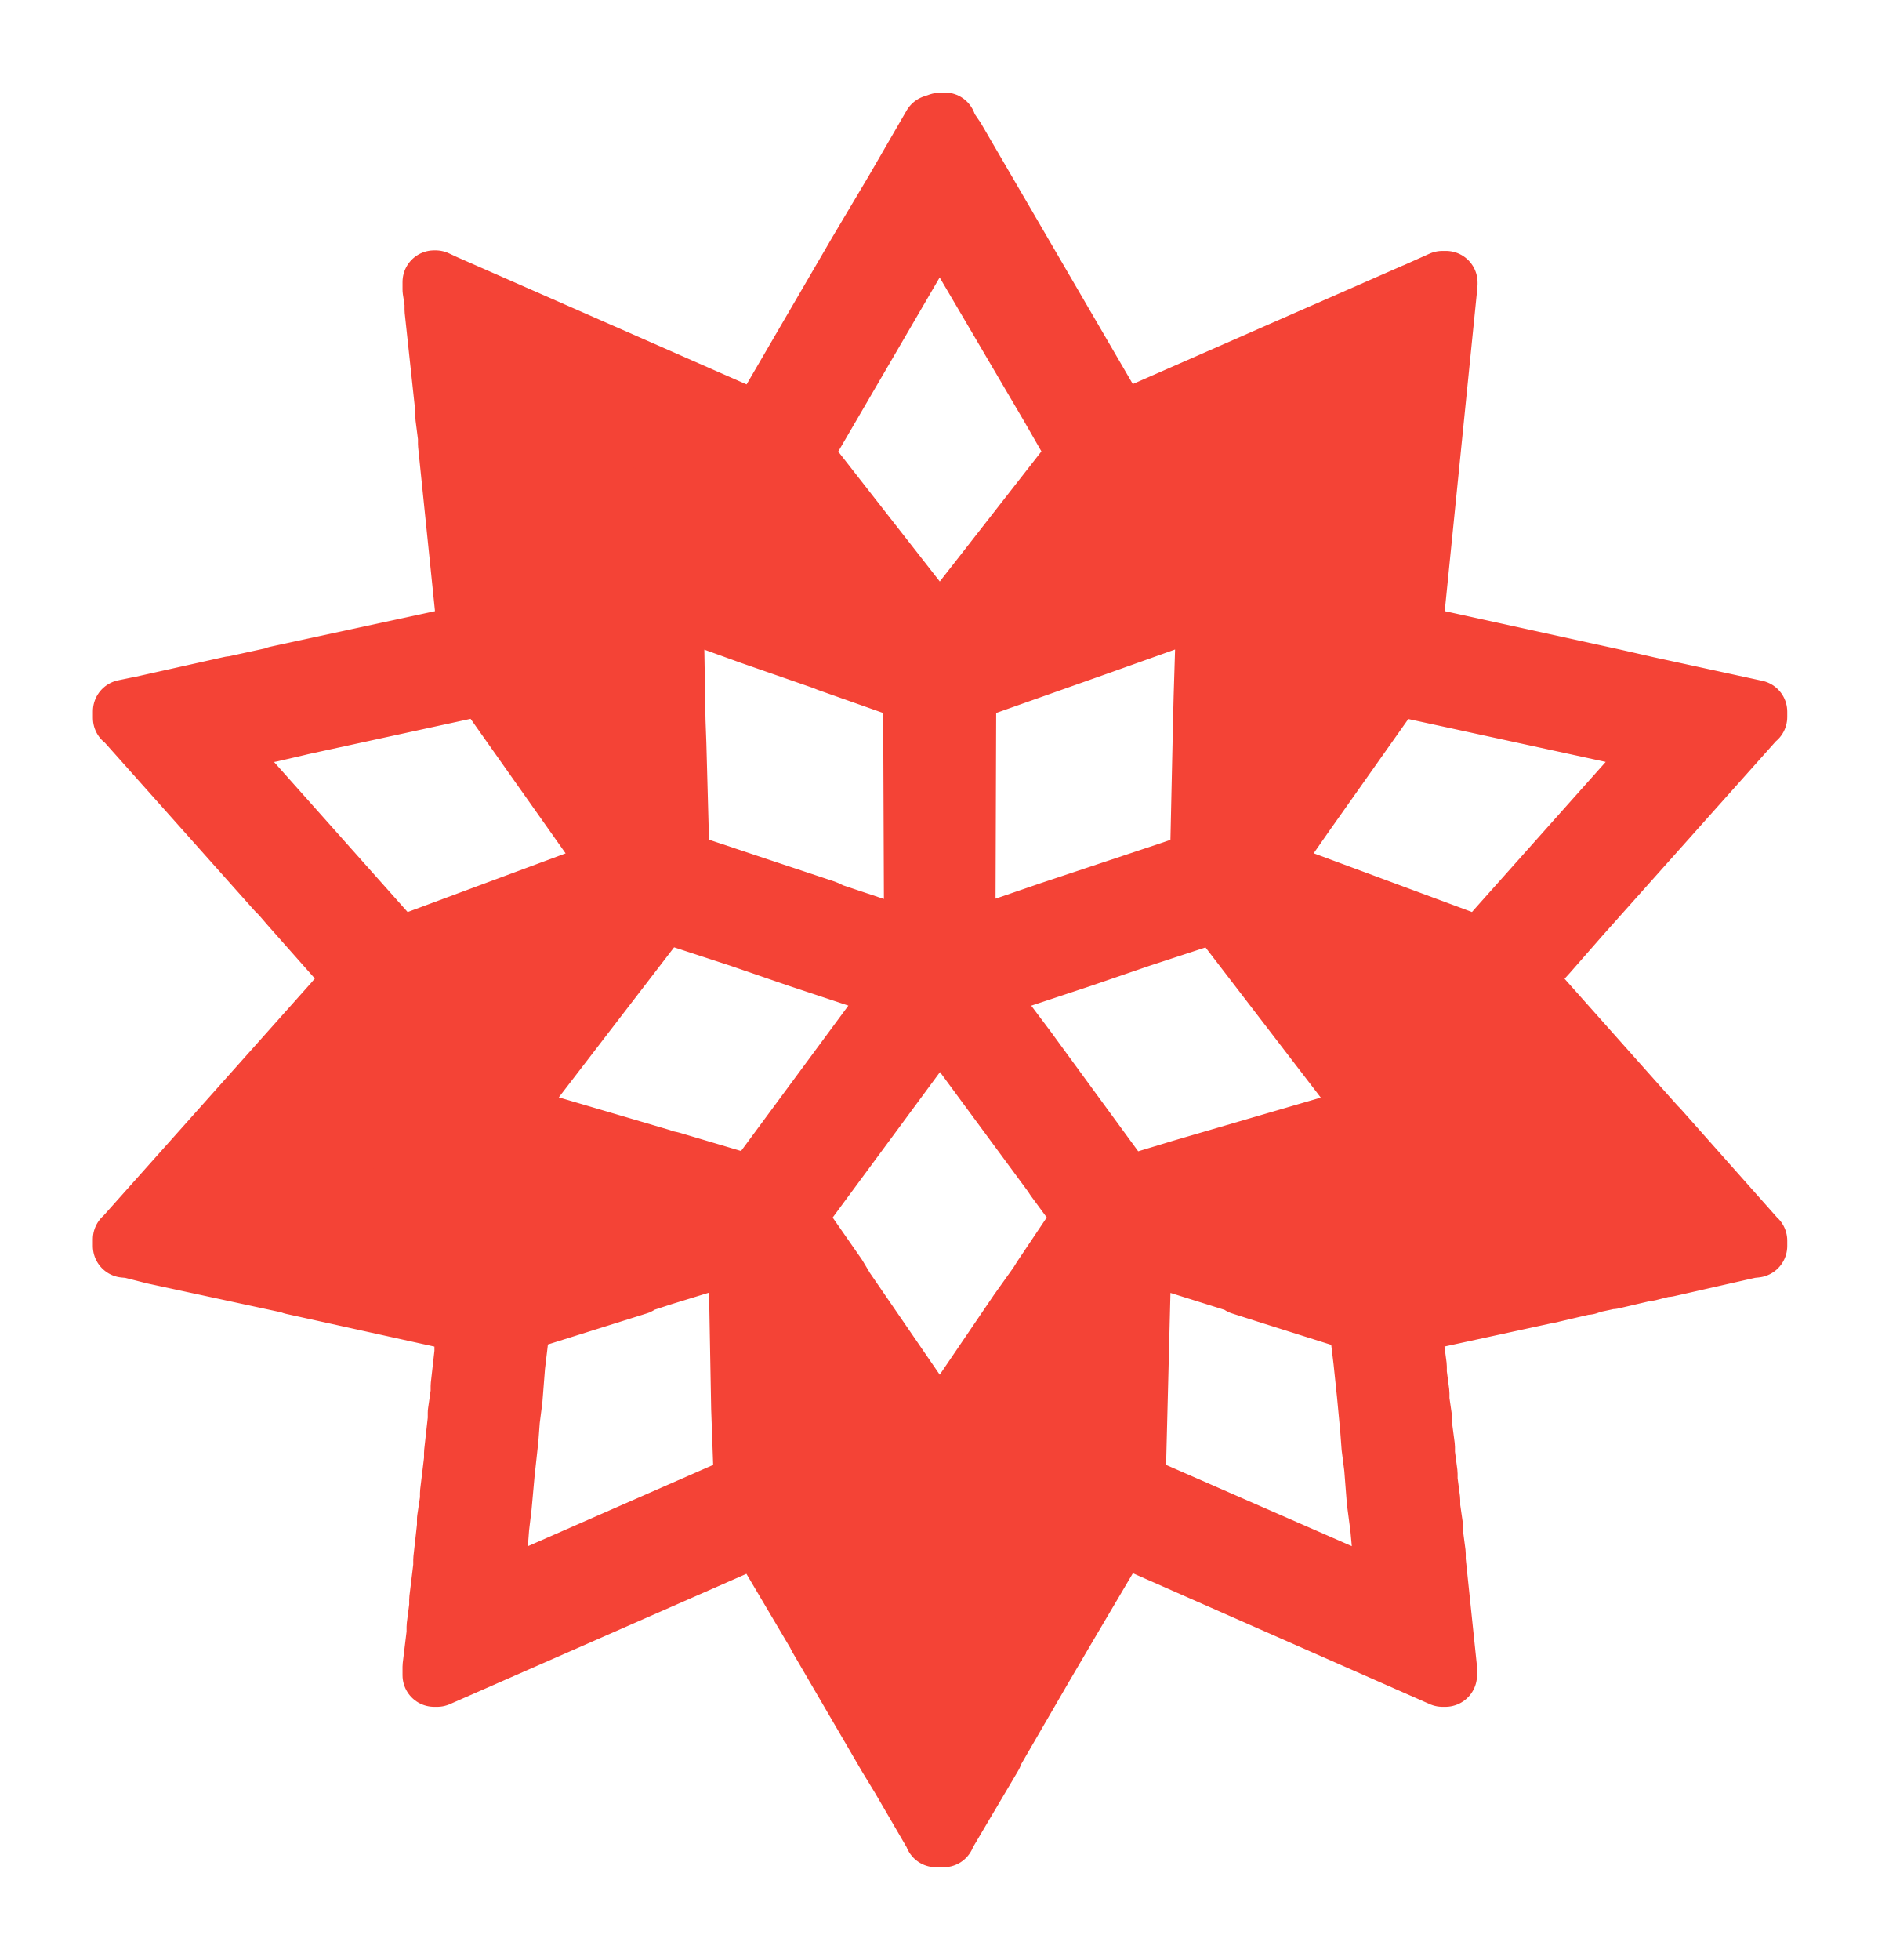
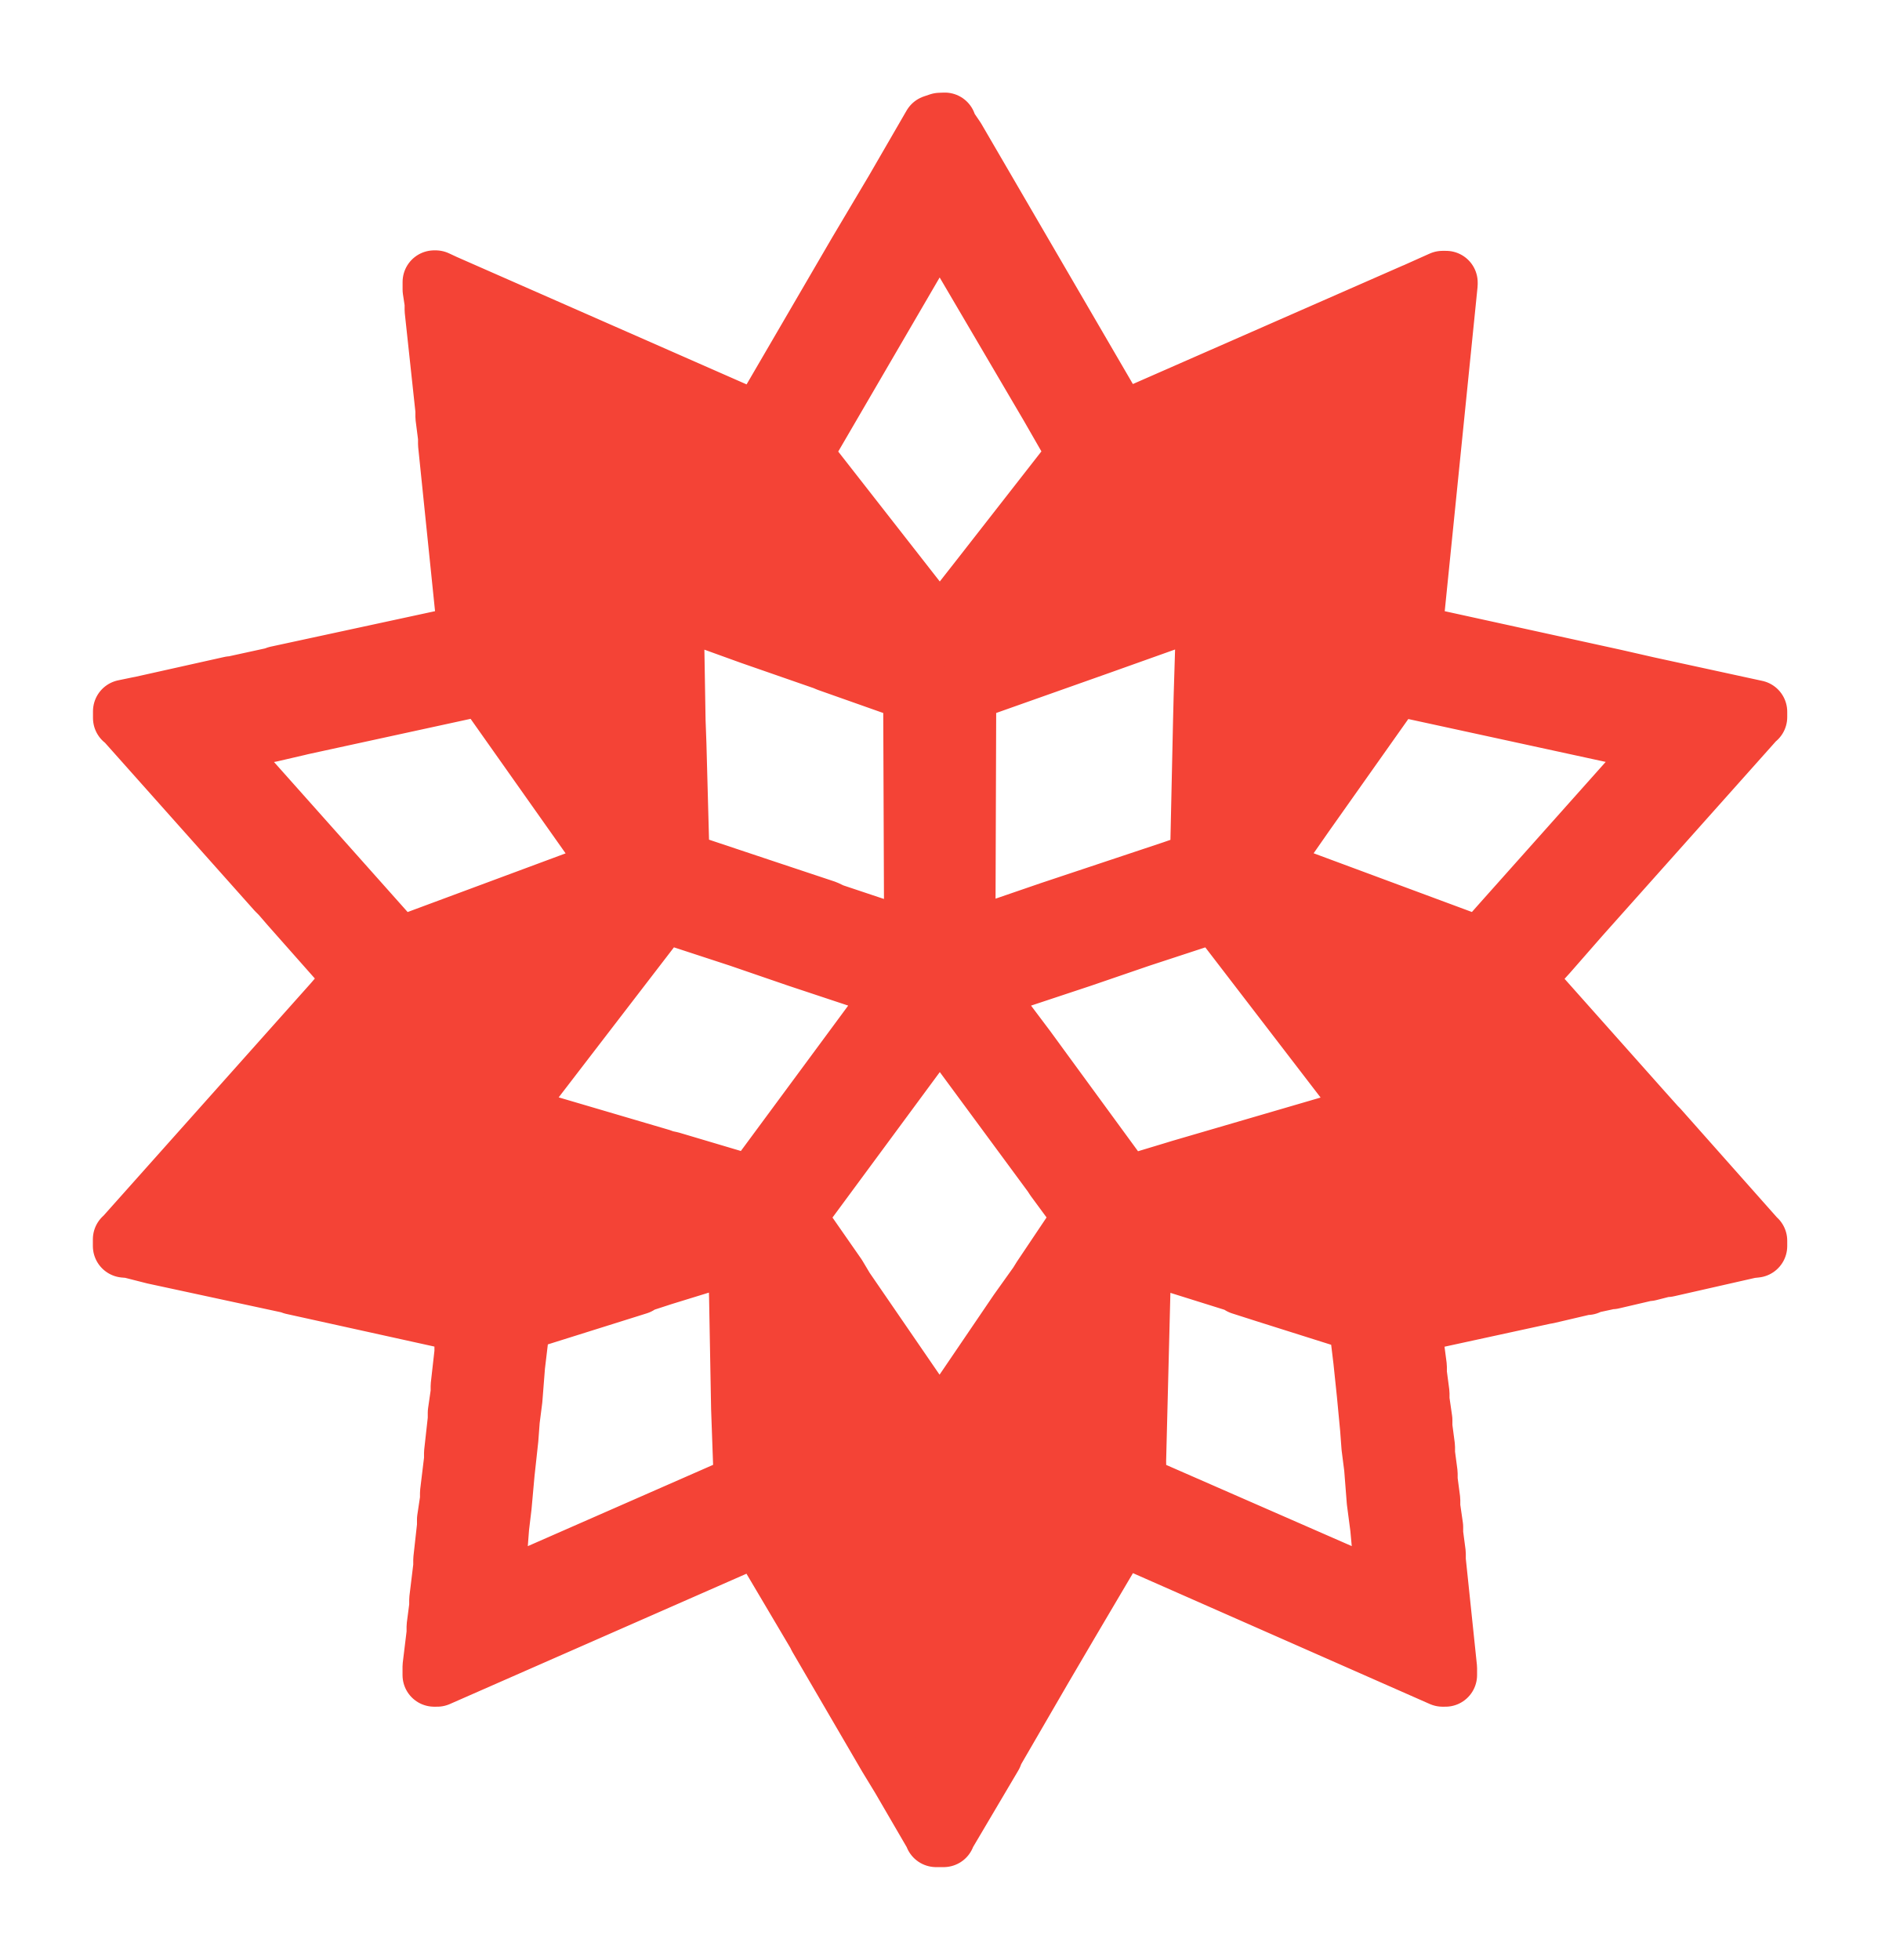
- <svg xmlns="http://www.w3.org/2000/svg" width="23pt" height="24pt" viewBox="0 0 23 24" version="1.1" id="svg5">
-   <defs id="defs9" />
-   <g id="surface14">
-     <path style="fill:#f44336;fill-opacity:1;fill-rule:evenodd;stroke:#f44336;stroke-width:1.033;stroke-linejoin:round;stroke-miterlimit:4;stroke-dasharray:none;stroke-opacity:1" d="m 15.35,2.031 -0.098,0.033 -0.613,1.059 -0.605,1.018 -1.623,2.785 h -0.023 L 7.246,4.666 7.113,4.604 h -0.023 v 0.123 l 0.033,0.217 v 0.115 l 0.176,1.635 v 0.109 l 0.043,0.336 v 0.109 l 0.293,2.85 v 0.1 l 0.023,0.109 v 0.08 l -3.131,0.676 -0.053,0.02 -0.609,0.133 -0.033,0.014 h -0.057 l -1.461,0.326 -0.053,0.01 -0.227,0.047 v 0.109 l 0.023,0.014 2.479,2.781 0.07,0.07 0.152,0.176 1.072,1.211 v 0.008 l -0.07,0.066 -0.293,0.342 -3.42,3.834 -0.014,0.01 v 0.109 l 0.096,0.008 0.393,0.1 2.264,0.488 v 0.008 l 2.852,0.629 h 0.02 v 0.062 l -0.047,0.336 v 0.107 l -0.062,0.549 v 0.109 l -0.047,0.326 v 0.109 l -0.061,0.549 v 0.107 L 7.375,24.375 v 0.107 l -0.049,0.326 v 0.109 l -0.061,0.549 v 0.109 l -0.066,0.543 v 0.109 L 7.156,26.559 v 0.109 l -0.066,0.543 v 0.139 h 0.049 l 4.855,-2.133 0.393,-0.18 h 0.023 l 0.236,0.416 0.719,1.215 0.02,0.043 1.139,1.953 0.213,0.35 0.539,0.926 0.01,0.029 h 0.123 l 0.006,-0.029 0.023,-0.033 0.746,-1.262 0.02,-0.057 0.799,-1.377 0.422,-0.719 0.859,-1.455 0.066,0.018 5.207,2.295 h 0.047 v -0.113 l -0.184,-1.76 v -0.109 l -0.043,-0.326 v -0.109 l -0.047,-0.326 v -0.113 l -0.043,-0.326 v -0.107 l -0.043,-0.326 v -0.109 l -0.043,-0.326 v -0.113 l -0.047,-0.326 V 22.748 L 23.111,22.422 V 22.312 l -0.043,-0.326 v -0.113 l -0.033,-0.227 v -0.07 l 2.176,-0.473 0.057,-0.01 0.611,-0.143 h 0.037 V 20.938 l 0.307,-0.066 0.039,-0.014 h 0.057 l 0.51,-0.119 0.033,-0.014 h 0.057 l 0.26,-0.066 h 0.043 l 1.354,-0.307 0.094,-0.01 v -0.086 l -0.02,-0.018 -1.588,-1.789 -0.037,-0.037 -0.262,-0.293 -1.904,-2.139 v -0.008 l 0.393,-0.432 0.533,-0.609 2.865,-3.211 0.02,-0.014 v -0.086 l -0.047,-0.01 -1.717,-0.373 -0.496,-0.113 -0.062,-0.014 -3.309,-0.725 v -0.061 L 23.613,4.641 V 4.613 h -0.057 L 23.154,4.793 23.141,4.812 h -0.033 l -4.408,1.934 -0.396,0.18 h -0.02 L 15.578,2.281 15.447,2.088 15.428,2.027 Z m -0.002,1.484 1.82,3.098 0.453,0.789 -0.01,0.033 -1.574,2.016 -0.689,0.879 -0.016,-0.014 -0.344,-0.445 -0.053,-0.066 -1.863,-2.383 0.039,-0.084 1.838,-3.154 0.383,-0.654 z m 6.545,2.719 -0.01,0.033 -0.225,0.301 -0.717,0.088 z M 8.803,6.24 8.873,6.268 9.775,6.666 H 9.111 L 8.812,6.268 Z M 22.596,6.666 22.432,8.33 22.281,7.094 22.582,6.684 Z M 10.25,6.875 10.32,6.906 11.26,7.318 10.25,7.086 Z m 9.85,0.154 0.027,0.225 -1.758,0.537 0.004,-0.004 0.213,-0.096 1.354,-0.592 z m -7.207,1.488 1.258,1.605 v 0.014 L 12.645,9.6 Z M 17.625,8.746 17.904,9.656 17.594,9.768 l -0.119,0.029 -0.936,0.34 0.01,-0.029 1.035,-1.309 z m -6.666,1.115 1.314,0.475 1.197,0.416 0.064,0.027 1.404,0.496 0.016,4.115 -0.482,-0.156 -0.895,-0.299 -0.107,-0.051 -0.98,-0.326 -1.025,-0.342 -0.389,-0.133 -0.014,-0.34 -0.043,-1.594 -0.014,-0.383 -0.02,-1.191 -0.018,-0.396 z m 8.777,0 -0.016,0.303 -0.037,1.201 -0.01,0.402 -0.043,1.967 -0.014,0.35 -0.449,0.156 -0.979,0.326 -1.027,0.342 -0.949,0.326 -0.473,0.156 0.014,-4.115 2.176,-0.77 z m 0.779,0.582 0.119,0.98 1.055,-0.129 -1.221,1.736 -0.023,0.008 0.014,-0.244 0.023,-1.17 z m -12.602,0.715 0.203,0.293 1.93,2.732 -3.477,1.291 -0.066,0.02 L 3.875,12.543 3.502,12.127 l 0.004,-0.014 0.152,-0.023 0.566,-0.133 0.186,-0.029 0.449,-0.104 0.057,-0.014 z m 14.861,0.004 4.379,0.951 0.039,0.014 -0.029,0.033 -2.605,2.922 -0.369,0.416 -0.123,-0.047 -3.418,-1.268 0.633,-0.908 0.203,-0.287 z M 9.049,11.361 h 1.148 l 0.047,1.678 -0.018,-0.008 -1.018,-1.438 z m 1.811,3.5 0.203,0.08 1.027,0.336 0.949,0.326 0.994,0.33 0.652,0.223 -0.086,0.123 -2.297,3.111 -1.354,-0.402 -0.109,-0.023 -0.047,-0.02 -2.535,-0.746 1.25,-1.627 1.309,-1.703 z m 8.975,0 0.043,0.008 2.383,3.104 0.176,0.227 -0.17,0.047 -0.043,0.02 -2.928,0.855 -0.141,0.043 -0.752,0.227 -0.023,-0.004 -1.404,-1.92 -0.232,-0.318 -0.729,-0.969 -0.01,-0.023 0.625,-0.213 1.025,-0.34 0.951,-0.326 1.025,-0.336 z m -10.355,0.406 -0.01,0.027 -0.539,0.697 -0.389,-0.389 0.877,-0.326 z m 11.736,0 0.057,0.01 0.771,0.283 0.951,0.359 -0.881,0.525 -0.5,-0.639 -0.039,-0.057 -0.35,-0.455 z m -14.457,1 -0.893,0.891 0.473,-0.529 0.275,-0.307 z m 17.215,0.021 0.09,0.033 0.061,0.057 0.738,0.836 0.057,0.057 0.271,0.305 -0.34,0.18 z m -8.631,0.354 0.029,0.02 1.84,2.496 0.043,0.066 0.457,0.621 0.01,0.041 -0.117,0.156 -0.562,0.838 -0.062,0.1 -0.326,0.457 -1.295,1.906 -0.016,0.01 -1.574,-2.293 -0.127,-0.213 -0.658,-0.945 -0.01,-0.049 2.156,-2.922 0.01,-0.014 z m 10.436,1.592 0.754,0.844 0.084,0.109 -0.363,-0.123 -0.049,-0.018 z M 4.73,18.432 5.127,18.83 4.277,19.121 4.074,19.188 4.125,19.111 Z m 17.633,0.627 -1.141,0.598 0.461,0.879 -0.246,-0.076 -0.359,-0.117 -1.457,-0.465 0.016,-0.014 z m -12.916,0.34 1.629,0.475 -0.008,0.01 -0.611,0.193 -0.59,0.18 -0.043,0.014 -0.654,0.209 z m -3.688,0.064 0.424,0.426 2.676,0.689 -0.756,0.24 -0.072,0.006 -2.805,-0.625 -0.992,-0.209 0.01,-0.008 z m 19.955,0.273 0.73,0.25 v 0.004 l -0.609,0.133 -0.057,0.02 -1.426,0.307 z m -13.641,0.676 0.01,0.303 0.014,0.463 0.033,1.816 0.033,0.922 -0.01,0.34 -0.32,0.143 -3.816,1.674 0.043,-0.496 0.043,-0.34 0.023,-0.303 0.041,-0.342 0.049,-0.543 0.061,-0.559 0.023,-0.307 0.043,-0.336 0.043,-0.549 0.066,-0.553 0.018,-0.186 1.939,-0.609 0.004,-0.02 0.402,-0.131 z m 6.545,0 1.66,0.52 v 0.02 l 0.416,0.133 1.527,0.482 0.029,0.307 0.041,0.34 0.057,0.545 0.053,0.559 0.023,0.307 0.043,0.336 0.043,0.549 0.057,0.434 0.104,1.131 -0.104,-0.053 -4.033,-1.764 -0.006,-0.406 0.08,-3.158 z m -5.727,0.822 0.02,0.01 0.09,0.143 0.799,1.166 -0.852,0.709 -0.047,-1.918 z m 4.895,0 h 0.01 l -0.006,0.08 -0.027,0.904 -0.006,0.285 -0.639,-0.297 z m -3.852,4.807 1.018,1.221 0.002,0.494 -0.023,-0.01 -0.033,-0.066 -0.619,-1.055 -0.016,-0.023 z m 2.041,0.812 0.244,0.111 -0.457,0.781 -0.023,0.01 0.002,-0.709 z" transform="scale(0.75)" id="path2" />
-   </g>
+ <svg xmlns="http://www.w3.org/2000/svg" width="23pt" height="24pt" version="1.1" viewBox="0 0 23 24">
+   <path transform="scale(.75)" d="m15.35 2.031-0.098 0.033-0.613 1.059-0.605 1.018-1.623 2.785h-0.023l-5.141-2.26-0.133-0.062h-0.023v0.123l0.033 0.217v0.115l0.176 1.635v0.109l0.043 0.336v0.109l0.293 2.85v0.1l0.023 0.109v0.08l-3.131 0.676-0.053 0.02-0.609 0.133-0.033 0.014h-0.057l-1.461 0.326-0.053 0.01-0.227 0.047v0.109l0.023 0.014 2.478 2.781 0.07 0.07 0.152 0.176 1.072 1.211v0.008l-0.07 0.066-0.293 0.342-3.42 3.834-0.014 0.01v0.109l0.096 0.008 0.393 0.1 2.264 0.488v0.008l2.852 0.629h0.02v0.062l-0.047 0.336v0.107l-0.062 0.549v0.109l-0.047 0.326v0.109l-0.061 0.549v0.107l-0.066 0.545v0.107l-0.049 0.326v0.109l-0.061 0.549v0.109l-0.066 0.543v0.109l-0.043 0.33v0.109l-0.066 0.543v0.139h0.049l4.856-2.133 0.393-0.18h0.023l0.236 0.416 0.719 1.215 0.02 0.043 1.139 1.953 0.213 0.35 0.539 0.926 0.01 0.029h0.123l0.006-0.029 0.023-0.033 0.746-1.262 0.02-0.057 0.799-1.377 0.422-0.719 0.859-1.455 0.066 0.018 5.207 2.295h0.047v-0.113l-0.184-1.76v-0.109l-0.043-0.326v-0.109l-0.047-0.326v-0.113l-0.043-0.326v-0.107l-0.043-0.326v-0.109l-0.043-0.326v-0.113l-0.047-0.326v-0.109l-0.043-0.326v-0.109l-0.043-0.326v-0.113l-0.033-0.227v-0.07l2.176-0.473 0.057-0.01 0.611-0.143h0.037v-0.014l0.307-0.066 0.039-0.014h0.057l0.51-0.119 0.033-0.014h0.057l0.26-0.066h0.043l1.353-0.307 0.094-0.01v-0.086l-0.02-0.018-1.588-1.789-0.037-0.037-0.262-0.293-1.904-2.139v-0.008l0.393-0.432 0.533-0.609 2.865-3.211 0.02-0.014v-0.086l-0.047-0.01-1.717-0.373-0.496-0.113-0.062-0.014-3.309-0.725v-0.061l0.576-5.686v-0.027h-0.057l-0.402 0.18-0.014 0.02h-0.033l-4.408 1.934-0.396 0.18h-0.02l-2.705-4.644-0.131-0.193-0.02-0.061zm-2e-3 1.484 1.82 3.098 0.453 0.789-0.01 0.033-1.574 2.016-0.689 0.879-0.016-0.014-0.344-0.445-0.053-0.066-1.863-2.383 0.039-0.084 1.838-3.154 0.383-0.654zm6.545 2.719-0.01 0.033-0.225 0.301-0.717 0.088zm-13.09 0.006 0.07 0.027 0.902 0.398h-0.664l-0.299-0.398zm13.793 0.426-0.164 1.664-0.15-1.236 0.301-0.41zm-12.346 0.209 0.07 0.031 0.939 0.412-1.01-0.232zm9.85 0.154 0.027 0.225-1.758 0.537 0.004-0.004 0.213-0.096 1.353-0.592zm-7.207 1.488 1.258 1.605v0.014l-1.506-0.537zm4.732 0.229 0.279 0.91-0.311 0.111l-0.119 0.029-0.936 0.34 0.01-0.029 1.035-1.309zm-6.666 1.115 1.315 0.475 1.197 0.416 0.064 0.027 1.404 0.496 0.016 4.115-0.482-0.156-0.895-0.299-0.107-0.051-0.98-0.326-1.025-0.342-0.389-0.133-0.014-0.34-0.043-1.594-0.014-0.383-0.02-1.191-0.018-0.396zm8.777 0-0.016 0.303-0.037 1.201-0.01 0.402-0.043 1.967-0.014 0.35-0.449 0.156-0.979 0.326-1.027 0.342-0.949 0.326-0.473 0.156 0.014-4.115 2.176-0.77zm0.779 0.582 0.119 0.98 1.055-0.129-1.221 1.736-0.023 0.008 0.014-0.244 0.023-1.17zm-12.602 0.715 0.203 0.293 1.93 2.732-3.477 1.291-0.066 0.02l-2.629-2.951-0.373-0.416 0.004-0.014 0.152-0.023 0.566-0.133 0.186-0.029 0.449-0.104 0.057-0.014zm14.861 0.004 4.379 0.951 0.039 0.014-0.029 0.033-2.606 2.922-0.369 0.416-0.123-0.047-3.418-1.268 0.633-0.908 0.203-0.287zm-13.727 0.199h1.148l0.047 1.678-0.018-0.008-1.018-1.438zm1.81 3.5 0.203 0.08 1.027 0.336 0.949 0.326 0.994 0.33 0.652 0.223-0.086 0.123-2.297 3.111-1.353-0.402-0.109-0.023-0.047-0.02-2.535-0.746 1.25-1.627 1.309-1.703zm8.975 0 0.043 0.008 2.383 3.103 0.176 0.227-0.17 0.047-0.043 0.02-2.928 0.855-0.141 0.043-0.752 0.227-0.023-0.004-1.404-1.92-0.232-0.318-0.729-0.969-0.01-0.023 0.625-0.213 1.025-0.34 0.951-0.326 1.025-0.336zm-10.355 0.406-0.01 0.027-0.539 0.697-0.389-0.389 0.877-0.326zm11.736 0 0.057 0.01 0.771 0.283 0.951 0.359-0.881 0.525-0.5-0.639-0.039-0.057-0.35-0.455zm-14.457 1-0.893 0.891 0.473-0.529 0.275-0.307zm17.215 0.021 0.09 0.033 0.061 0.057 0.738 0.836 0.057 0.057 0.271 0.305-0.34 0.18zm-8.631 0.354 0.029 0.02 1.84 2.496 0.043 0.066 0.457 0.621 0.01 0.041-0.117 0.156-0.562 0.838-0.062 0.1-0.326 0.457-1.295 1.906-0.016 0.01-1.574-2.293-0.127-0.213-0.658-0.945-0.01-0.049 2.156-2.922 0.01-0.014zm10.436 1.592 0.754 0.844 0.084 0.109-0.363-0.123-0.049-0.018zm-21.047 0.197 0.396 0.398-0.85 0.291-0.203 0.066 0.051-0.076zm17.633 0.627-1.141 0.598 0.461 0.879-0.246-0.076-0.359-0.117-1.457-0.465 0.016-0.014zm-12.916 0.34 1.629 0.475-0.008 0.01-0.611 0.193-0.59 0.18-0.043 0.014-0.654 0.209zm-3.688 0.064 0.424 0.426 2.676 0.689-0.756 0.24-0.072 0.006-2.805-0.625-0.992-0.209 0.01-0.008zm19.955 0.273 0.73 0.25v0.004l-0.609 0.133-0.057 0.02-1.426 0.307zm-13.641 0.676 0.01 0.303 0.014 0.463 0.033 1.816 0.033 0.922-0.01 0.34-0.32 0.143-3.816 1.674 0.043-0.496 0.043-0.34 0.023-0.303 0.041-0.342 0.049-0.543 0.061-0.559 0.023-0.307 0.043-0.336 0.043-0.549 0.066-0.553 0.018-0.186 1.94-0.609 0.004-0.02 0.402-0.131zm6.545 0 1.66 0.52v0.02l0.416 0.133 1.527 0.482 0.029 0.307 0.041 0.34 0.057 0.545 0.053 0.559 0.023 0.307 0.043 0.336 0.043 0.549 0.057 0.434 0.104 1.131-0.104-0.053-4.033-1.764-0.006-0.406 0.08-3.158zm-5.727 0.822 0.02 0.01 0.09 0.143 0.799 1.166-0.852 0.709-0.047-1.918zm4.894 0h0.01l-0.006 0.08-0.027 0.904-0.006 0.285-0.639-0.297zm-3.852 4.807 1.018 1.221 2e-3 0.494-0.023-0.01-0.033-0.066-0.619-1.055-0.016-0.023zm2.041 0.812 0.244 0.111-0.457 0.781-0.023 0.01 2e-3 -0.709z" fill="#f44336" fill-rule="evenodd" stroke="#f44336" stroke-linejoin="round" stroke-width="1.033" />
</svg>
